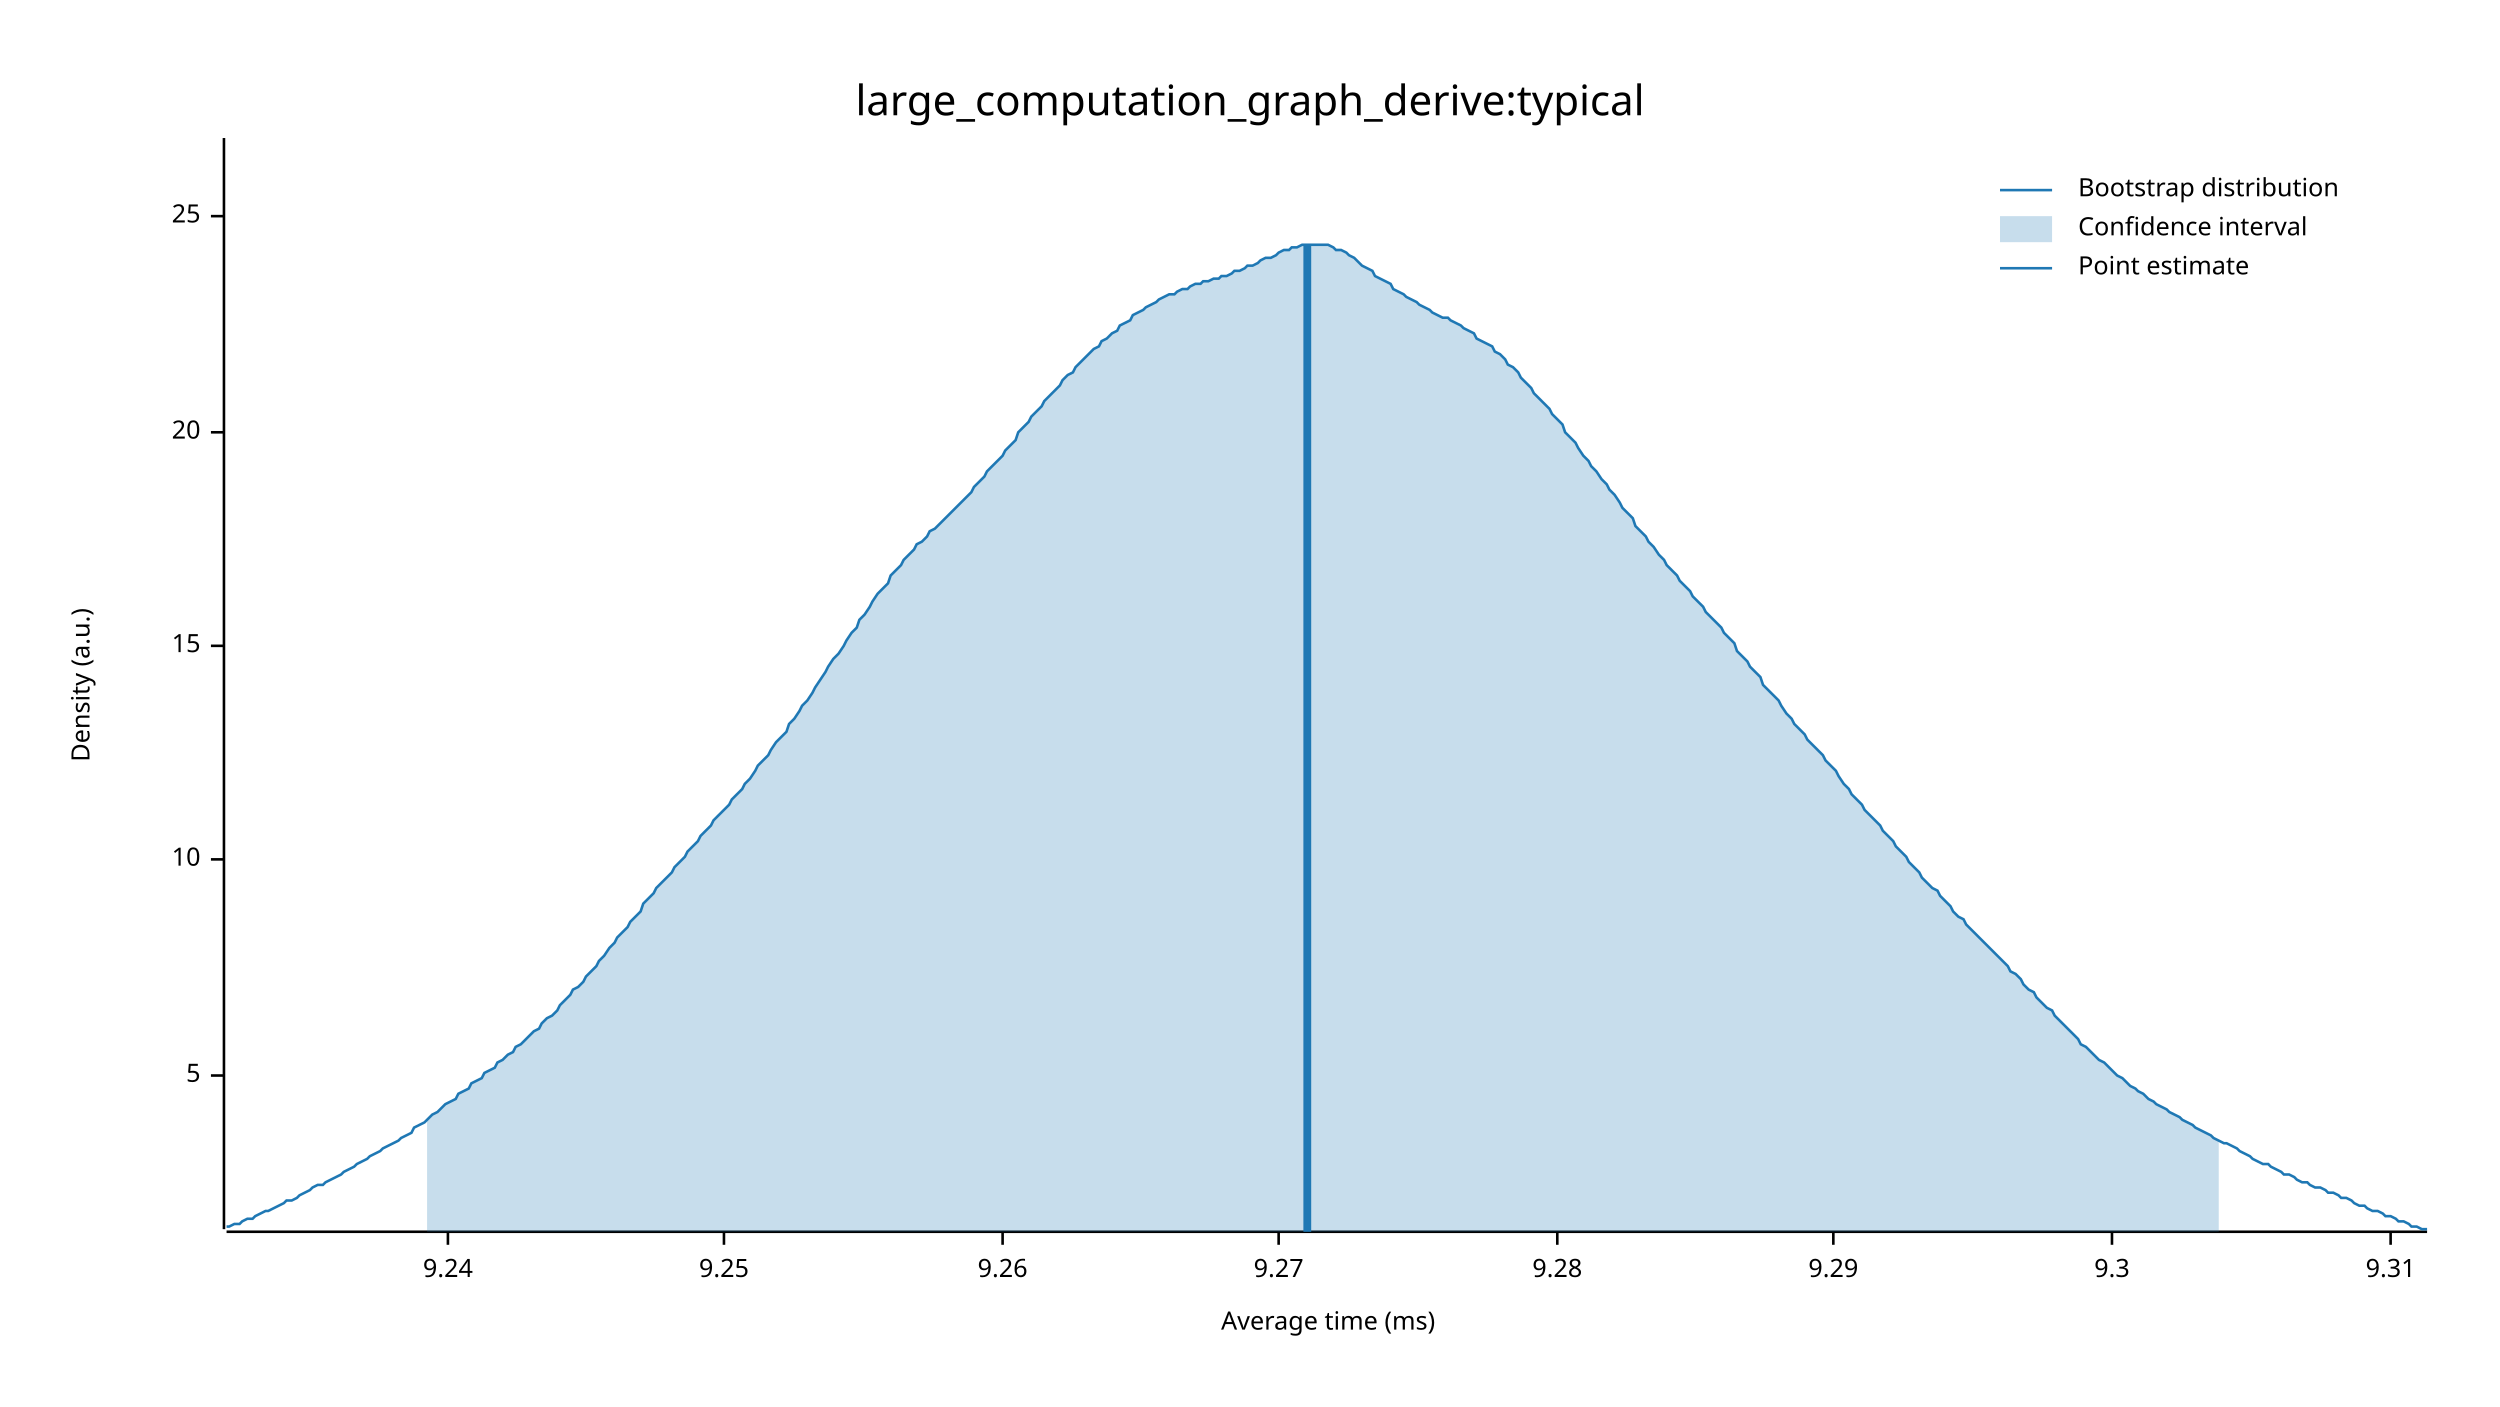
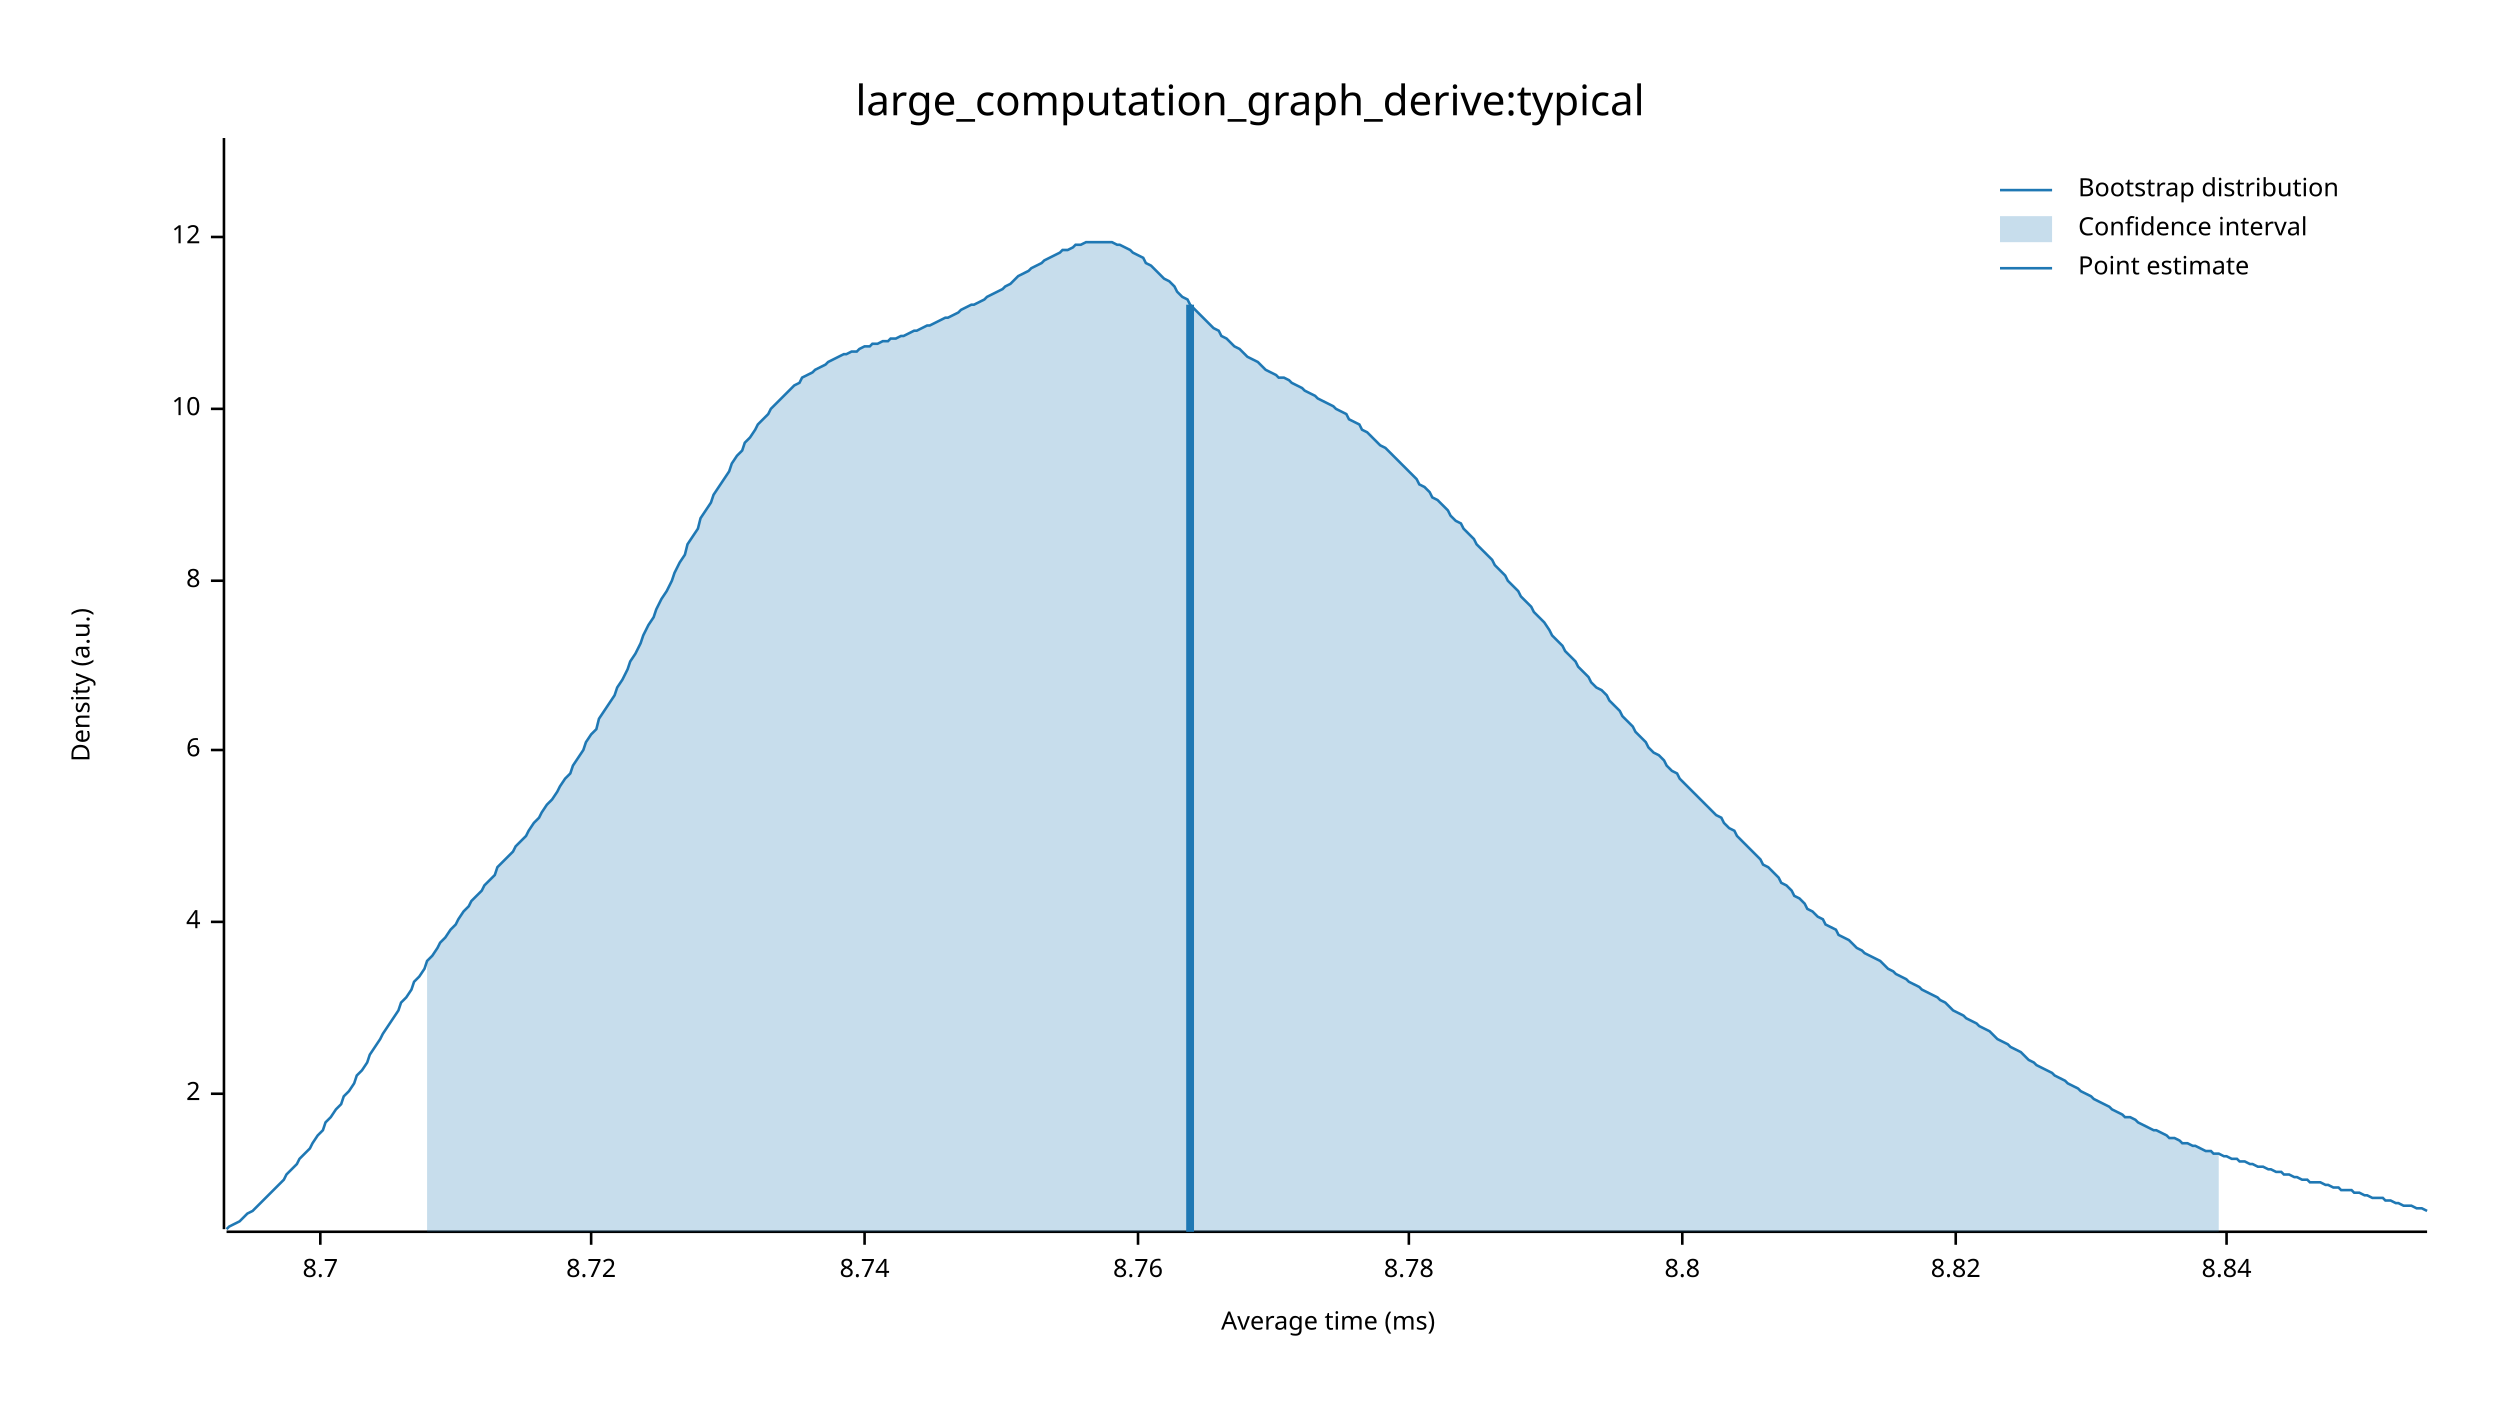
<svg xmlns="http://www.w3.org/2000/svg" width="960" height="540" viewBox="0 0 960 540">
  <text x="480" y="32" dy="0.76em" text-anchor="middle" font-family="sans-serif" font-size="16.129" opacity="1" fill="#000000">
large_computation_graph_derive:typical
</text>
  <text x="27" y="263" dy="0.76em" text-anchor="middle" font-family="sans-serif" font-size="9.677" opacity="1" fill="#000000" transform="rotate(270, 27, 263)">
Density (a.u.)
</text>
  <text x="510" y="513" dy="-0.5ex" text-anchor="middle" font-family="sans-serif" font-size="9.677" opacity="1" fill="#000000">
Average time (ms)
</text>
  <polyline fill="none" opacity="1" stroke="#000000" stroke-width="1" points="86,53 86,472 " />
-   <text x="77" y="413" dy="0.5ex" text-anchor="end" font-family="sans-serif" font-size="9.677" opacity="1" fill="#000000">
- 5
+   <text x="77" y="420" dy="0.5ex" text-anchor="end" font-family="sans-serif" font-size="9.677" opacity="1" fill="#000000">
+ 2
</text>
-   <polyline fill="none" opacity="1" stroke="#000000" stroke-width="1" points="81,413 86,413 " />
-   <text x="77" y="330" dy="0.5ex" text-anchor="end" font-family="sans-serif" font-size="9.677" opacity="1" fill="#000000">
+   <polyline fill="none" opacity="1" stroke="#000000" stroke-width="1" points="81,420 86,420 " />
+   <text x="77" y="354" dy="0.5ex" text-anchor="end" font-family="sans-serif" font-size="9.677" opacity="1" fill="#000000">
+ 4
+ </text>
+   <polyline fill="none" opacity="1" stroke="#000000" stroke-width="1" points="81,354 86,354 " />
+   <text x="77" y="288" dy="0.5ex" text-anchor="end" font-family="sans-serif" font-size="9.677" opacity="1" fill="#000000">
+ 6
+ </text>
+   <polyline fill="none" opacity="1" stroke="#000000" stroke-width="1" points="81,288 86,288 " />
+   <text x="77" y="223" dy="0.5ex" text-anchor="end" font-family="sans-serif" font-size="9.677" opacity="1" fill="#000000">
+ 8
+ </text>
+   <polyline fill="none" opacity="1" stroke="#000000" stroke-width="1" points="81,223 86,223 " />
+   <text x="77" y="157" dy="0.5ex" text-anchor="end" font-family="sans-serif" font-size="9.677" opacity="1" fill="#000000">
10
</text>
-   <polyline fill="none" opacity="1" stroke="#000000" stroke-width="1" points="81,330 86,330 " />
-   <text x="77" y="248" dy="0.5ex" text-anchor="end" font-family="sans-serif" font-size="9.677" opacity="1" fill="#000000">
- 15
+   <polyline fill="none" opacity="1" stroke="#000000" stroke-width="1" points="81,157 86,157 " />
+   <text x="77" y="91" dy="0.5ex" text-anchor="end" font-family="sans-serif" font-size="9.677" opacity="1" fill="#000000">
+ 12
</text>
-   <polyline fill="none" opacity="1" stroke="#000000" stroke-width="1" points="81,248 86,248 " />
-   <text x="77" y="166" dy="0.5ex" text-anchor="end" font-family="sans-serif" font-size="9.677" opacity="1" fill="#000000">
- 20
+   <polyline fill="none" opacity="1" stroke="#000000" stroke-width="1" points="81,91 86,91 " />
+   <polyline fill="none" opacity="1" stroke="#000000" stroke-width="1" points="87,473 932,473 " />
+   <text x="123" y="483" dy="0.76em" text-anchor="middle" font-family="sans-serif" font-size="9.677" opacity="1" fill="#000000">
+ 8.7
</text>
-   <polyline fill="none" opacity="1" stroke="#000000" stroke-width="1" points="81,166 86,166 " />
-   <text x="77" y="83" dy="0.5ex" text-anchor="end" font-family="sans-serif" font-size="9.677" opacity="1" fill="#000000">
- 25
+   <polyline fill="none" opacity="1" stroke="#000000" stroke-width="1" points="123,473 123,478 " />
+   <text x="227" y="483" dy="0.76em" text-anchor="middle" font-family="sans-serif" font-size="9.677" opacity="1" fill="#000000">
+ 8.72
</text>
-   <polyline fill="none" opacity="1" stroke="#000000" stroke-width="1" points="81,83 86,83 " />
-   <polyline fill="none" opacity="1" stroke="#000000" stroke-width="1" points="87,473 932,473 " />
-   <text x="172" y="483" dy="0.76em" text-anchor="middle" font-family="sans-serif" font-size="9.677" opacity="1" fill="#000000">
- 9.24
+   <polyline fill="none" opacity="1" stroke="#000000" stroke-width="1" points="227,473 227,478 " />
+   <text x="332" y="483" dy="0.76em" text-anchor="middle" font-family="sans-serif" font-size="9.677" opacity="1" fill="#000000">
+ 8.74
</text>
-   <polyline fill="none" opacity="1" stroke="#000000" stroke-width="1" points="172,473 172,478 " />
-   <text x="278" y="483" dy="0.76em" text-anchor="middle" font-family="sans-serif" font-size="9.677" opacity="1" fill="#000000">
- 9.25
+   <polyline fill="none" opacity="1" stroke="#000000" stroke-width="1" points="332,473 332,478 " />
+   <text x="437" y="483" dy="0.76em" text-anchor="middle" font-family="sans-serif" font-size="9.677" opacity="1" fill="#000000">
+ 8.76
</text>
-   <polyline fill="none" opacity="1" stroke="#000000" stroke-width="1" points="278,473 278,478 " />
-   <text x="385" y="483" dy="0.76em" text-anchor="middle" font-family="sans-serif" font-size="9.677" opacity="1" fill="#000000">
- 9.26
+   <polyline fill="none" opacity="1" stroke="#000000" stroke-width="1" points="437,473 437,478 " />
+   <text x="541" y="483" dy="0.76em" text-anchor="middle" font-family="sans-serif" font-size="9.677" opacity="1" fill="#000000">
+ 8.78
</text>
-   <polyline fill="none" opacity="1" stroke="#000000" stroke-width="1" points="385,473 385,478 " />
-   <text x="491" y="483" dy="0.76em" text-anchor="middle" font-family="sans-serif" font-size="9.677" opacity="1" fill="#000000">
- 9.27
+   <polyline fill="none" opacity="1" stroke="#000000" stroke-width="1" points="541,473 541,478 " />
+   <text x="646" y="483" dy="0.76em" text-anchor="middle" font-family="sans-serif" font-size="9.677" opacity="1" fill="#000000">
+ 8.8
</text>
-   <polyline fill="none" opacity="1" stroke="#000000" stroke-width="1" points="491,473 491,478 " />
-   <text x="598" y="483" dy="0.76em" text-anchor="middle" font-family="sans-serif" font-size="9.677" opacity="1" fill="#000000">
- 9.28
+   <polyline fill="none" opacity="1" stroke="#000000" stroke-width="1" points="646,473 646,478 " />
+   <text x="751" y="483" dy="0.76em" text-anchor="middle" font-family="sans-serif" font-size="9.677" opacity="1" fill="#000000">
+ 8.82
</text>
-   <polyline fill="none" opacity="1" stroke="#000000" stroke-width="1" points="598,473 598,478 " />
-   <text x="704" y="483" dy="0.76em" text-anchor="middle" font-family="sans-serif" font-size="9.677" opacity="1" fill="#000000">
- 9.29
+   <polyline fill="none" opacity="1" stroke="#000000" stroke-width="1" points="751,473 751,478 " />
+   <text x="855" y="483" dy="0.76em" text-anchor="middle" font-family="sans-serif" font-size="9.677" opacity="1" fill="#000000">
+ 8.84
</text>
-   <polyline fill="none" opacity="1" stroke="#000000" stroke-width="1" points="704,473 704,478 " />
-   <text x="811" y="483" dy="0.76em" text-anchor="middle" font-family="sans-serif" font-size="9.677" opacity="1" fill="#000000">
- 9.3
- </text>
-   <polyline fill="none" opacity="1" stroke="#000000" stroke-width="1" points="811,473 811,478 " />
-   <text x="918" y="483" dy="0.76em" text-anchor="middle" font-family="sans-serif" font-size="9.677" opacity="1" fill="#000000">
- 9.31
- </text>
-   <polyline fill="none" opacity="1" stroke="#000000" stroke-width="1" points="918,473 918,478 " />
-   <polyline fill="none" opacity="1" stroke="#1F78B4" stroke-width="1" points="87,471 88,471 90,470 92,470 93,469 95,468 97,468 98,467 100,466 102,465 103,465 105,464 107,463 109,462 110,461 112,461 114,460 115,459 117,458 119,457 120,456 122,455 124,455 125,454 127,453 129,452 131,451 132,450 134,449 136,448 137,447 139,446 141,445 142,444 144,443 146,442 147,441 149,440 151,439 153,438 154,437 156,436 158,435 159,433 161,432 163,431 164,430 166,428 168,427 169,426 171,424 173,423 175,422 176,420 178,419 180,418 181,416 183,415 185,414 186,412 188,411 190,410 191,408 193,407 195,405 197,404 198,402 200,401 202,399 203,398 205,396 207,395 208,393 210,391 212,390 214,388 215,386 217,384 219,382 220,380 222,379 224,377 225,375 227,373 229,371 230,369 232,367 234,364 236,362 237,360 239,358 241,356 242,354 244,352 246,350 247,347 249,345 251,343 252,341 254,339 256,337 258,335 259,333 261,331 263,329 264,327 266,325 268,323 269,321 271,319 273,317 274,315 276,313 278,311 280,309 281,307 283,305 285,303 286,301 288,299 290,296 291,294 293,292 295,290 296,288 298,285 300,283 302,281 303,278 305,276 307,273 308,271 310,269 312,266 313,264 315,261 317,258 318,256 320,253 322,251 324,248 325,246 327,243 329,241 330,238 332,236 334,233 335,231 337,228 339,226 341,224 342,221 344,219 346,217 347,215 349,213 351,211 352,209 354,208 356,206 357,204 359,203 361,201 363,199 364,198 366,196 368,194 369,193 371,191 373,189 374,187 376,185 378,183 379,181 381,179 383,177 385,175 386,173 388,171 390,169 391,166 393,164 395,162 396,160 398,158 400,156 401,154 403,152 405,150 407,148 408,146 410,144 412,143 413,141 415,139 417,137 418,136 420,134 422,133 423,131 425,130 427,128 429,127 430,125 432,124 434,123 435,121 437,120 439,119 440,118 442,117 444,116 445,115 447,114 449,113 451,113 452,112 454,111 456,111 457,110 459,109 461,109 462,108 464,108 466,107 468,107 469,106 471,106 473,105 474,104 476,104 478,103 479,102 481,102 483,101 484,100 486,99 488,99 490,98 491,97 493,96 495,96 496,95 498,95 500,94 501,94 503,94 505,94 506,94 508,94 510,94 512,95 513,96 515,96 517,97 518,98 520,99 522,101 523,102 525,103 527,104 528,106 530,107 532,108 534,109 535,111 537,112 539,113 540,114 542,115 544,116 545,117 547,118 549,119 550,120 552,121 554,122 556,122 557,123 559,124 561,125 562,126 564,127 566,128 567,130 569,131 571,132 573,133 574,135 576,136 578,138 579,140 581,141 583,143 584,145 586,147 588,149 589,151 591,153 593,155 595,157 596,159 598,161 600,163 601,166 603,168 605,170 606,172 608,175 610,177 611,179 613,181 615,184 617,186 618,188 620,190 622,193 623,195 625,197 627,199 628,202 630,204 632,206 633,208 635,210 637,213 639,215 640,217 642,219 644,221 645,223 647,225 649,227 650,229 652,231 654,233 655,235 657,237 659,239 661,241 662,243 664,245 666,247 667,250 669,252 671,254 672,256 674,258 676,260 677,263 679,265 681,267 683,269 684,271 686,274 688,276 689,278 691,280 693,282 694,284 696,286 698,288 700,290 701,292 703,294 705,296 706,298 708,301 710,303 711,305 713,307 715,309 716,311 718,313 720,315 722,317 723,319 725,321 727,323 728,325 730,327 732,329 733,331 735,333 737,335 738,337 740,339 742,341 744,342 745,344 747,346 749,348 750,350 752,352 754,353 755,355 757,357 759,359 760,360 762,362 764,364 766,366 767,367 769,369 771,371 772,373 774,374 776,376 777,378 779,380 781,381 782,383 784,385 786,387 788,388 789,390 791,392 793,394 794,395 796,397 798,399 799,401 801,402 803,404 804,405 806,407 808,408 810,410 811,411 813,413 815,414 816,415 818,417 820,418 821,419 823,420 825,422 827,423 828,424 830,425 832,426 833,427 835,428 837,429 838,430 840,431 842,432 843,433 845,434 847,435 849,436 850,437 852,438 854,439 855,439 857,440 859,441 860,442 862,443 864,444 865,445 867,446 869,447 871,447 872,448 874,449 876,450 877,451 879,451 881,452 882,453 884,454 886,454 887,455 889,456 891,456 893,457 894,458 896,458 898,459 899,460 901,460 903,461 904,462 906,463 908,463 909,464 911,465 913,465 915,466 916,467 918,467 920,468 921,469 923,469 925,470 926,471 928,471 930,472 932,472 " />
-   <polygon opacity="0.25" fill="#1F78B4" points="164,430 166,428 168,427 169,426 171,424 173,423 175,422 176,420 178,419 180,418 181,416 183,415 185,414 186,412 188,411 190,410 191,408 193,407 195,405 197,404 198,402 200,401 202,399 203,398 205,396 207,395 208,393 210,391 212,390 214,388 215,386 217,384 219,382 220,380 222,379 224,377 225,375 227,373 229,371 230,369 232,367 234,364 236,362 237,360 239,358 241,356 242,354 244,352 246,350 247,347 249,345 251,343 252,341 254,339 256,337 258,335 259,333 261,331 263,329 264,327 266,325 268,323 269,321 271,319 273,317 274,315 276,313 278,311 280,309 281,307 283,305 285,303 286,301 288,299 290,296 291,294 293,292 295,290 296,288 298,285 300,283 302,281 303,278 305,276 307,273 308,271 310,269 312,266 313,264 315,261 317,258 318,256 320,253 322,251 324,248 325,246 327,243 329,241 330,238 332,236 334,233 335,231 337,228 339,226 341,224 342,221 344,219 346,217 347,215 349,213 351,211 352,209 354,208 356,206 357,204 359,203 361,201 363,199 364,198 366,196 368,194 369,193 371,191 373,189 374,187 376,185 378,183 379,181 381,179 383,177 385,175 386,173 388,171 390,169 391,166 393,164 395,162 396,160 398,158 400,156 401,154 403,152 405,150 407,148 408,146 410,144 412,143 413,141 415,139 417,137 418,136 420,134 422,133 423,131 425,130 427,128 429,127 430,125 432,124 434,123 435,121 437,120 439,119 440,118 442,117 444,116 445,115 447,114 449,113 451,113 452,112 454,111 456,111 457,110 459,109 461,109 462,108 464,108 466,107 468,107 469,106 471,106 473,105 474,104 476,104 478,103 479,102 481,102 483,101 484,100 486,99 488,99 490,98 491,97 493,96 495,96 496,95 498,95 500,94 501,94 503,94 505,94 506,94 508,94 510,94 512,95 513,96 515,96 517,97 518,98 520,99 522,101 523,102 525,103 527,104 528,106 530,107 532,108 534,109 535,111 537,112 539,113 540,114 542,115 544,116 545,117 547,118 549,119 550,120 552,121 554,122 556,122 557,123 559,124 561,125 562,126 564,127 566,128 567,130 569,131 571,132 573,133 574,135 576,136 578,138 579,140 581,141 583,143 584,145 586,147 588,149 589,151 591,153 593,155 595,157 596,159 598,161 600,163 601,166 603,168 605,170 606,172 608,175 610,177 611,179 613,181 615,184 617,186 618,188 620,190 622,193 623,195 625,197 627,199 628,202 630,204 632,206 633,208 635,210 637,213 639,215 640,217 642,219 644,221 645,223 647,225 649,227 650,229 652,231 654,233 655,235 657,237 659,239 661,241 662,243 664,245 666,247 667,250 669,252 671,254 672,256 674,258 676,260 677,263 679,265 681,267 683,269 684,271 686,274 688,276 689,278 691,280 693,282 694,284 696,286 698,288 700,290 701,292 703,294 705,296 706,298 708,301 710,303 711,305 713,307 715,309 716,311 718,313 720,315 722,317 723,319 725,321 727,323 728,325 730,327 732,329 733,331 735,333 737,335 738,337 740,339 742,341 744,342 745,344 747,346 749,348 750,350 752,352 754,353 755,355 757,357 759,359 760,360 762,362 764,364 766,366 767,367 769,369 771,371 772,373 774,374 776,376 777,378 779,380 781,381 782,383 784,385 786,387 788,388 789,390 791,392 793,394 794,395 796,397 798,399 799,401 801,402 803,404 804,405 806,407 808,408 810,410 811,411 813,413 815,414 816,415 818,417 820,418 821,419 823,420 825,422 827,423 828,424 830,425 832,426 833,427 835,428 837,429 838,430 840,431 842,432 843,433 845,434 847,435 849,436 850,437 852,438 852,473 164,473 " />
-   <polyline fill="none" opacity="1" stroke="#1F78B4" stroke-width="3" points="502,473 502,94 " />
+   <polyline fill="none" opacity="1" stroke="#000000" stroke-width="1" points="855,473 855,478 " />
+   <polyline fill="none" opacity="1" stroke="#1F78B4" stroke-width="1" points="87,472 88,471 90,470 92,469 93,468 95,466 97,465 98,464 100,462 102,460 103,459 105,457 107,455 109,453 110,451 112,449 114,447 115,445 117,443 119,441 120,439 122,436 124,434 125,431 127,429 129,426 131,424 132,421 134,419 136,416 137,413 139,411 141,408 142,405 144,402 146,399 147,397 149,394 151,391 153,388 154,385 156,383 158,380 159,377 161,375 163,372 164,369 166,367 168,364 169,362 171,360 173,357 175,355 176,353 178,350 180,348 181,346 183,344 185,342 186,340 188,338 190,336 191,333 193,331 195,329 197,327 198,325 200,323 202,321 203,319 205,316 207,314 208,312 210,309 212,307 214,304 215,302 217,299 219,297 220,294 222,291 224,288 225,285 227,282 229,280 230,276 232,273 234,270 236,267 237,264 239,261 241,257 242,254 244,251 246,247 247,244 249,240 251,237 252,234 254,230 256,227 258,223 259,220 261,216 263,213 264,209 266,206 268,203 269,199 271,196 273,193 274,190 276,187 278,184 280,181 281,178 283,175 285,173 286,170 288,168 290,165 291,163 293,161 295,159 296,157 298,155 300,153 302,151 303,150 305,148 307,147 308,145 310,144 312,143 313,142 315,141 317,140 318,139 320,138 322,137 324,136 325,136 327,135 329,135 330,134 332,133 334,133 335,132 337,132 339,131 341,131 342,130 344,130 346,129 347,129 349,128 351,127 352,127 354,126 356,125 357,125 359,124 361,123 363,122 364,122 366,121 368,120 369,119 371,118 373,117 374,117 376,116 378,115 379,114 381,113 383,112 385,111 386,110 388,109 390,107 391,106 393,105 395,104 396,103 398,102 400,101 401,100 403,99 405,98 407,97 408,96 410,96 412,95 413,94 415,94 417,93 418,93 420,93 422,93 423,93 425,93 427,93 429,94 430,94 432,95 434,96 435,97 437,98 439,99 440,101 442,102 444,104 445,105 447,107 449,108 451,110 452,112 454,114 456,115 457,117 459,119 461,121 462,122 464,124 466,126 468,127 469,129 471,130 473,132 474,133 476,134 478,136 479,137 481,138 483,139 484,140 486,142 488,143 490,144 491,145 493,145 495,146 496,147 498,148 500,149 501,150 503,151 505,152 506,153 508,154 510,155 512,156 513,157 515,158 517,159 518,161 520,162 522,163 523,165 525,166 527,168 528,169 530,171 532,172 534,174 535,175 537,177 539,179 540,180 542,182 544,184 545,186 547,187 549,189 550,191 552,192 554,194 556,196 557,198 559,200 561,201 562,203 564,205 566,207 567,209 569,211 571,213 573,215 574,217 576,219 578,221 579,223 581,225 583,227 584,229 586,231 588,233 589,235 591,237 593,239 595,242 596,244 598,246 600,248 601,250 603,252 605,254 606,256 608,258 610,260 611,262 613,264 615,265 617,267 618,269 620,271 622,273 623,275 625,277 627,279 628,281 630,283 632,285 633,287 635,289 637,290 639,292 640,294 642,296 644,297 645,299 647,301 649,303 650,304 652,306 654,308 655,309 657,311 659,313 661,314 662,316 664,318 666,319 667,321 669,323 671,325 672,326 674,328 676,330 677,332 679,333 681,335 683,337 684,339 686,340 688,342 689,344 691,345 693,347 694,349 696,350 698,352 700,353 701,355 703,356 705,357 706,359 708,360 710,361 711,362 713,364 715,365 716,366 718,367 720,368 722,369 723,370 725,372 727,373 728,374 730,375 732,376 733,377 735,378 737,379 738,380 740,381 742,382 744,383 745,384 747,385 749,387 750,388 752,389 754,390 755,391 757,392 759,393 760,394 762,395 764,396 766,398 767,399 769,400 771,401 772,402 774,403 776,404 777,405 779,407 781,408 782,409 784,410 786,411 788,412 789,413 791,414 793,415 794,416 796,417 798,418 799,419 801,420 803,421 804,422 806,423 808,424 810,425 811,426 813,427 815,428 816,429 818,429 820,430 821,431 823,432 825,433 827,434 828,434 830,435 832,436 833,437 835,437 837,438 838,439 840,439 842,440 843,440 845,441 847,442 849,442 850,443 852,443 854,444 855,444 857,445 859,445 860,446 862,446 864,447 865,447 867,448 869,448 871,449 872,449 874,450 876,450 877,451 879,451 881,452 882,452 884,453 886,453 887,454 889,454 891,454 893,455 894,455 896,456 898,456 899,457 901,457 903,457 904,458 906,458 908,459 909,459 911,460 913,460 915,460 916,461 918,461 920,462 921,462 923,463 925,463 926,463 928,464 930,464 932,465 " />
+   <polygon opacity="0.25" fill="#1F78B4" points="164,369 166,367 168,364 169,362 171,360 173,357 175,355 176,353 178,350 180,348 181,346 183,344 185,342 186,340 188,338 190,336 191,333 193,331 195,329 197,327 198,325 200,323 202,321 203,319 205,316 207,314 208,312 210,309 212,307 214,304 215,302 217,299 219,297 220,294 222,291 224,288 225,285 227,282 229,280 230,276 232,273 234,270 236,267 237,264 239,261 241,257 242,254 244,251 246,247 247,244 249,240 251,237 252,234 254,230 256,227 258,223 259,220 261,216 263,213 264,209 266,206 268,203 269,199 271,196 273,193 274,190 276,187 278,184 280,181 281,178 283,175 285,173 286,170 288,168 290,165 291,163 293,161 295,159 296,157 298,155 300,153 302,151 303,150 305,148 307,147 308,145 310,144 312,143 313,142 315,141 317,140 318,139 320,138 322,137 324,136 325,136 327,135 329,135 330,134 332,133 334,133 335,132 337,132 339,131 341,131 342,130 344,130 346,129 347,129 349,128 351,127 352,127 354,126 356,125 357,125 359,124 361,123 363,122 364,122 366,121 368,120 369,119 371,118 373,117 374,117 376,116 378,115 379,114 381,113 383,112 385,111 386,110 388,109 390,107 391,106 393,105 395,104 396,103 398,102 400,101 401,100 403,99 405,98 407,97 408,96 410,96 412,95 413,94 415,94 417,93 418,93 420,93 422,93 423,93 425,93 427,93 429,94 430,94 432,95 434,96 435,97 437,98 439,99 440,101 442,102 444,104 445,105 447,107 449,108 451,110 452,112 454,114 456,115 457,117 459,119 461,121 462,122 464,124 466,126 468,127 469,129 471,130 473,132 474,133 476,134 478,136 479,137 481,138 483,139 484,140 486,142 488,143 490,144 491,145 493,145 495,146 496,147 498,148 500,149 501,150 503,151 505,152 506,153 508,154 510,155 512,156 513,157 515,158 517,159 518,161 520,162 522,163 523,165 525,166 527,168 528,169 530,171 532,172 534,174 535,175 537,177 539,179 540,180 542,182 544,184 545,186 547,187 549,189 550,191 552,192 554,194 556,196 557,198 559,200 561,201 562,203 564,205 566,207 567,209 569,211 571,213 573,215 574,217 576,219 578,221 579,223 581,225 583,227 584,229 586,231 588,233 589,235 591,237 593,239 595,242 596,244 598,246 600,248 601,250 603,252 605,254 606,256 608,258 610,260 611,262 613,264 615,265 617,267 618,269 620,271 622,273 623,275 625,277 627,279 628,281 630,283 632,285 633,287 635,289 637,290 639,292 640,294 642,296 644,297 645,299 647,301 649,303 650,304 652,306 654,308 655,309 657,311 659,313 661,314 662,316 664,318 666,319 667,321 669,323 671,325 672,326 674,328 676,330 677,332 679,333 681,335 683,337 684,339 686,340 688,342 689,344 691,345 693,347 694,349 696,350 698,352 700,353 701,355 703,356 705,357 706,359 708,360 710,361 711,362 713,364 715,365 716,366 718,367 720,368 722,369 723,370 725,372 727,373 728,374 730,375 732,376 733,377 735,378 737,379 738,380 740,381 742,382 744,383 745,384 747,385 749,387 750,388 752,389 754,390 755,391 757,392 759,393 760,394 762,395 764,396 766,398 767,399 769,400 771,401 772,402 774,403 776,404 777,405 779,407 781,408 782,409 784,410 786,411 788,412 789,413 791,414 793,415 794,416 796,417 798,418 799,419 801,420 803,421 804,422 806,423 808,424 810,425 811,426 813,427 815,428 816,429 818,429 820,430 821,431 823,432 825,433 827,434 828,434 830,435 832,436 833,437 835,437 837,438 838,439 840,439 842,440 843,440 845,441 847,442 849,442 850,443 852,443 852,473 164,473 " />
+   <polyline fill="none" opacity="1" stroke="#1F78B4" stroke-width="3" points="457,473 457,117 " />
  <text x="798" y="68" dy="0.76em" text-anchor="start" font-family="sans-serif" font-size="9.677" opacity="1" fill="#000000">
Bootstrap distribution
</text>
  <text x="798" y="83" dy="0.76em" text-anchor="start" font-family="sans-serif" font-size="9.677" opacity="1" fill="#000000">
Confidence interval
</text>
  <text x="798" y="98" dy="0.76em" text-anchor="start" font-family="sans-serif" font-size="9.677" opacity="1" fill="#000000">
Point estimate
</text>
  <polyline fill="none" opacity="1" stroke="#1F78B4" stroke-width="1" points="768,73 788,73 " />
  <rect x="768" y="83" width="20" height="10" opacity="0.25" fill="#1F78B4" stroke="none" />
  <polyline fill="none" opacity="1" stroke="#1F78B4" stroke-width="1" points="768,103 788,103 " />
</svg>
